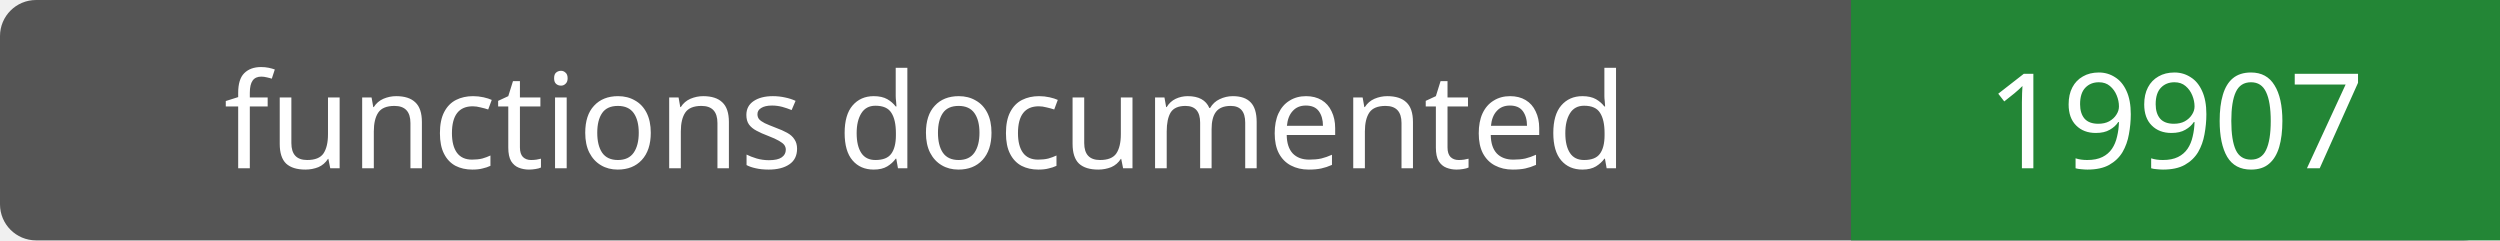
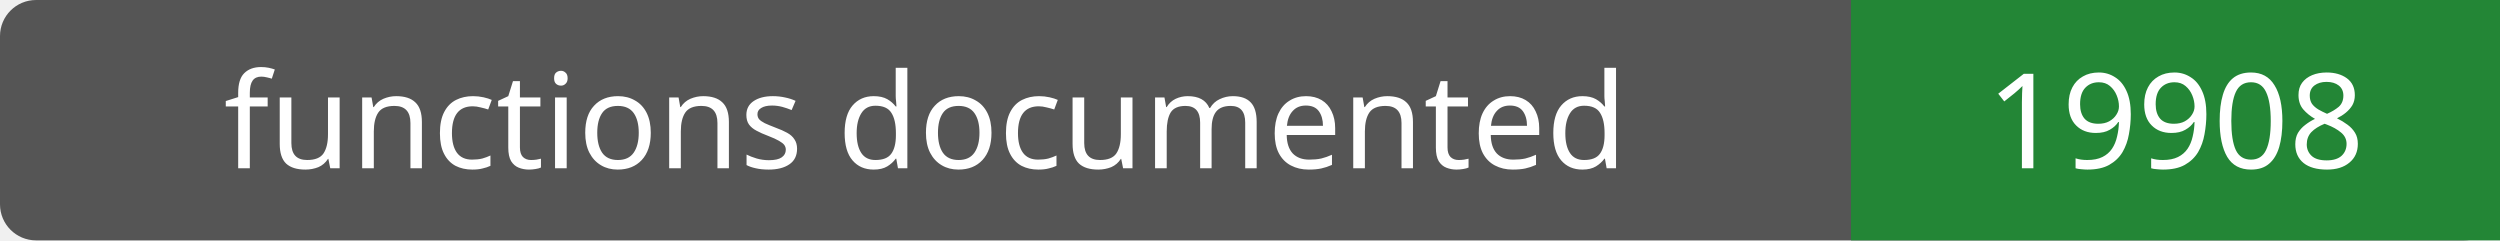
- <svg xmlns="http://www.w3.org/2000/svg" width="208" height="20" role="img" aria-label="functions documented: 19907">
+ <svg xmlns="http://www.w3.org/2000/svg" width="208" height="20" role="img" aria-label="functions documented: 19908">
  <rect width="208" height="20" rx="3" fill="#555" />
  <path fill="#238636" d="M154 0h54v20H154z" />
  <g fill="#fff" text-anchor="middle" font-family="Verdana,sans-serif" font-size="11">
    <text x="77.0" y="14">functions documented</text>
-     <text x="181.0" y="14">19907</text>
+     <text x="181.0" y="14">19908</text>
  </g>
</svg>
